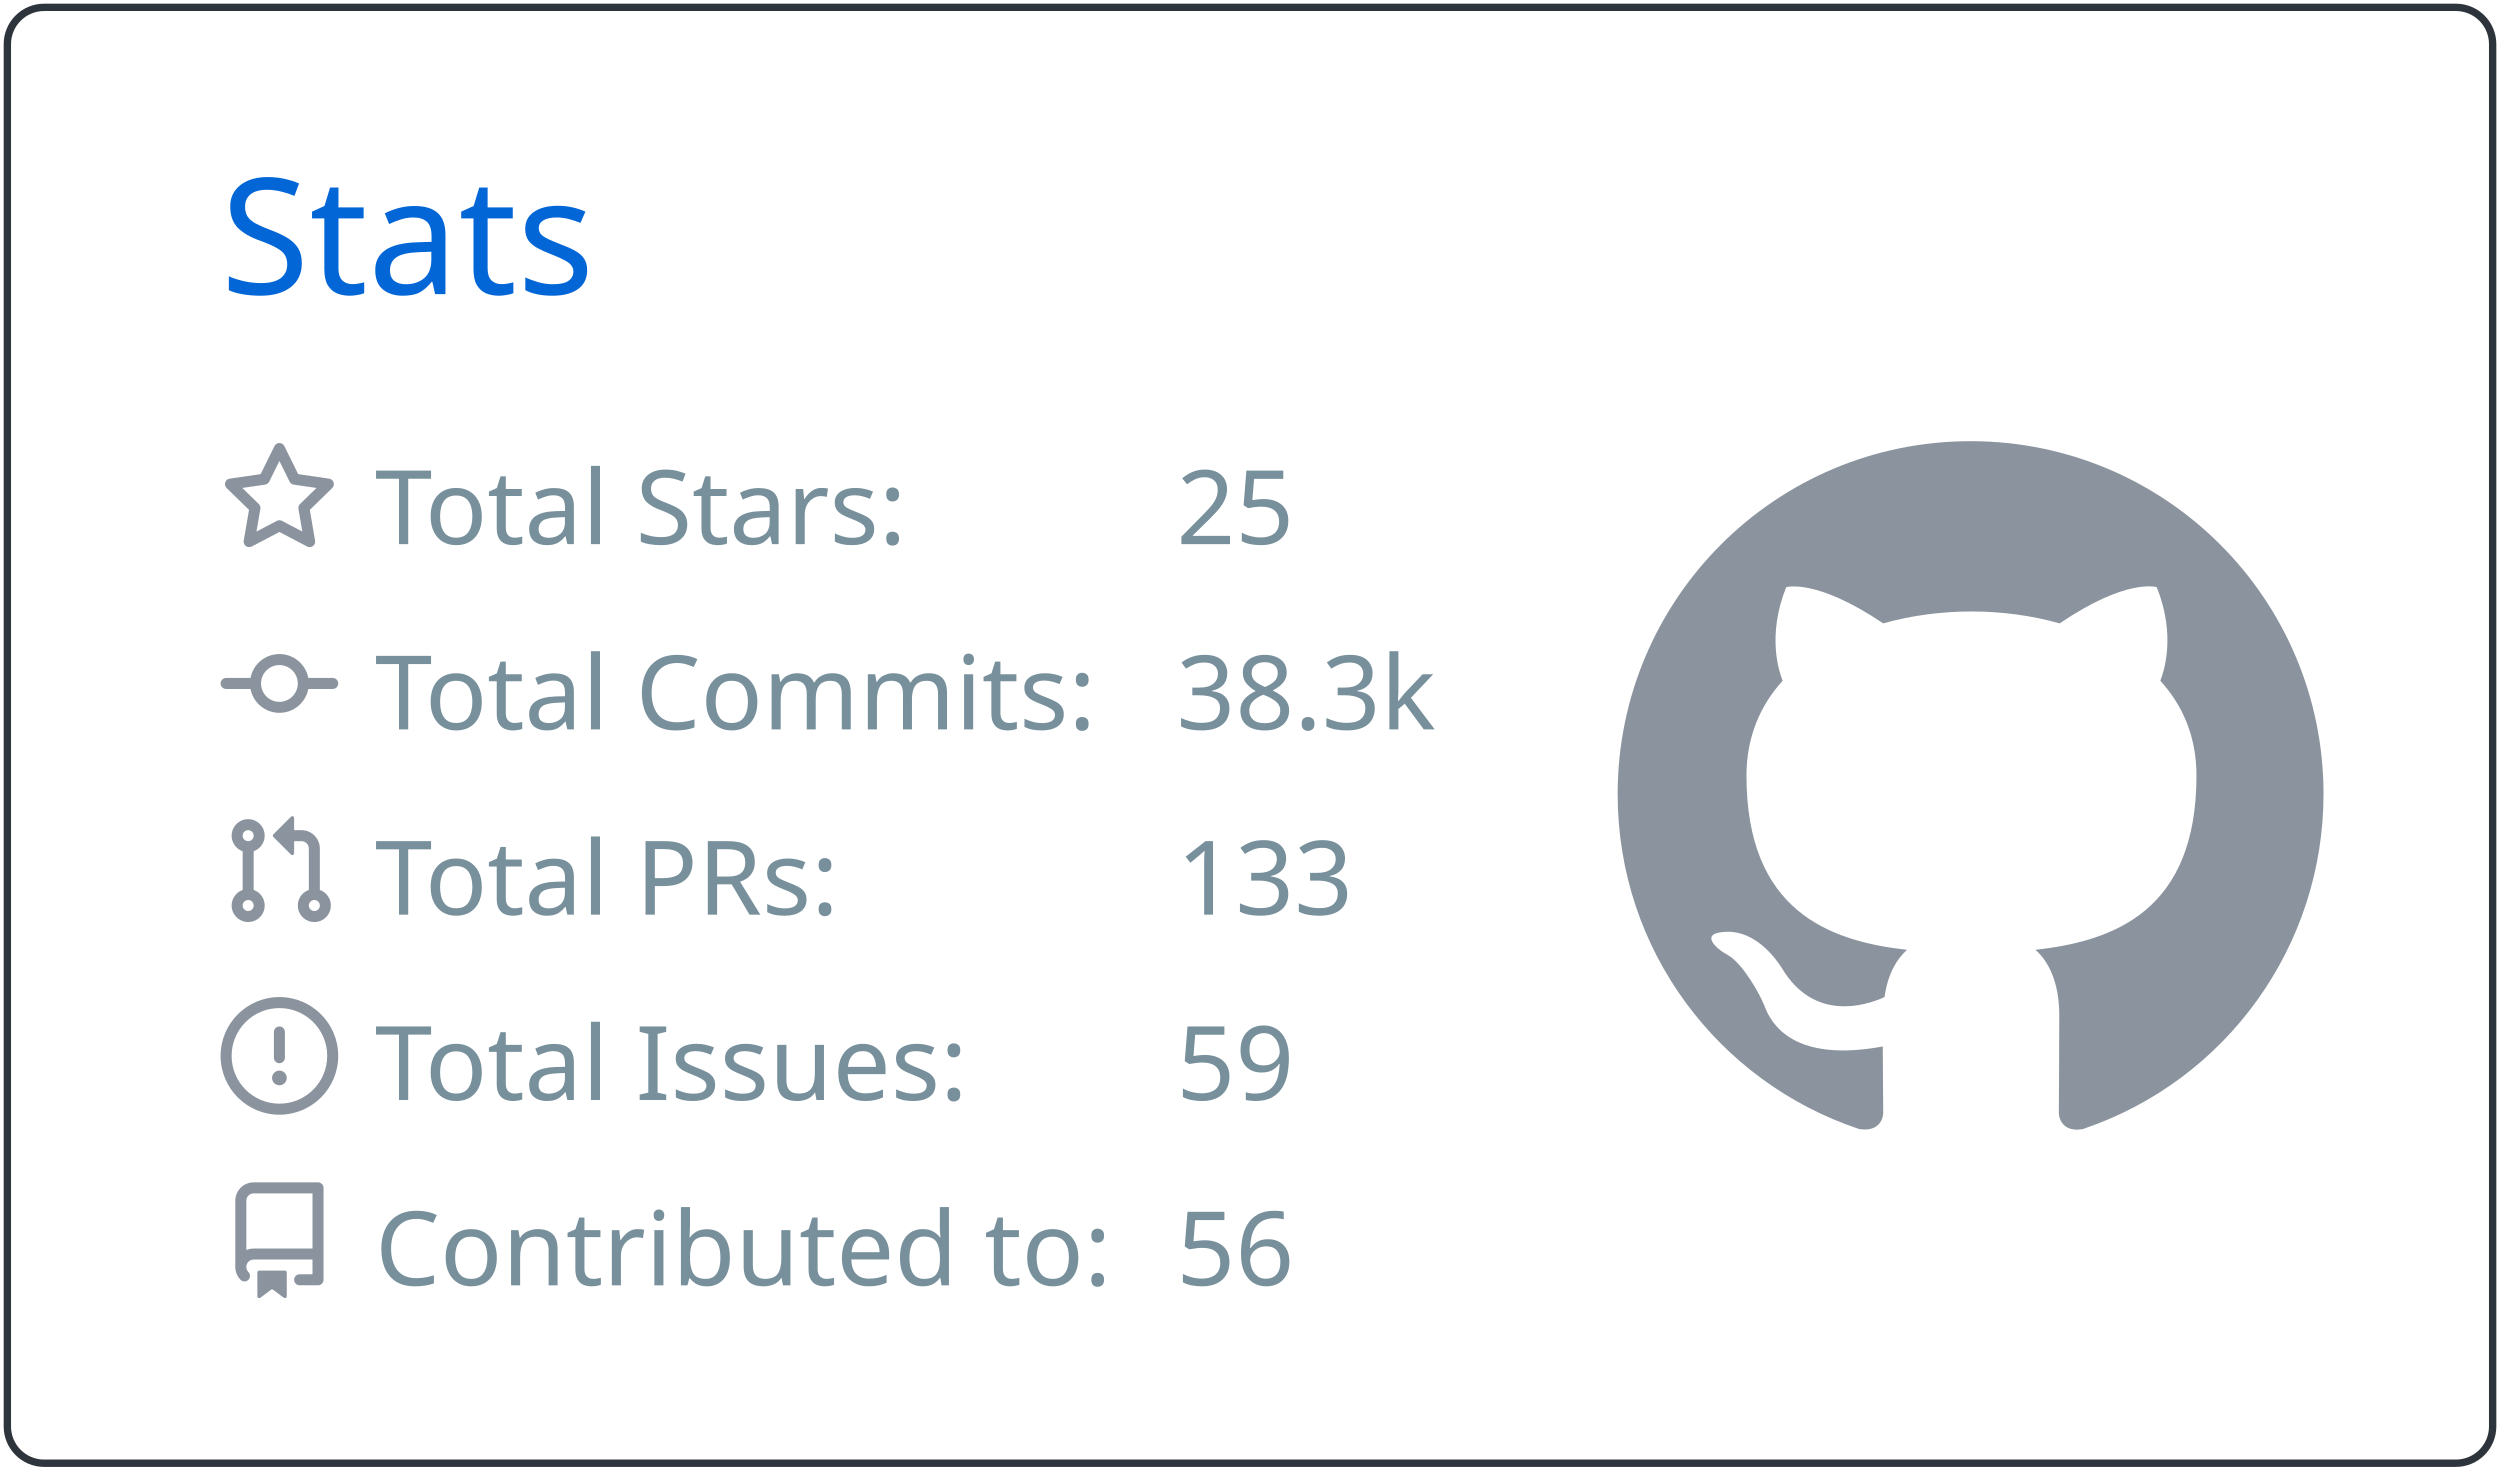
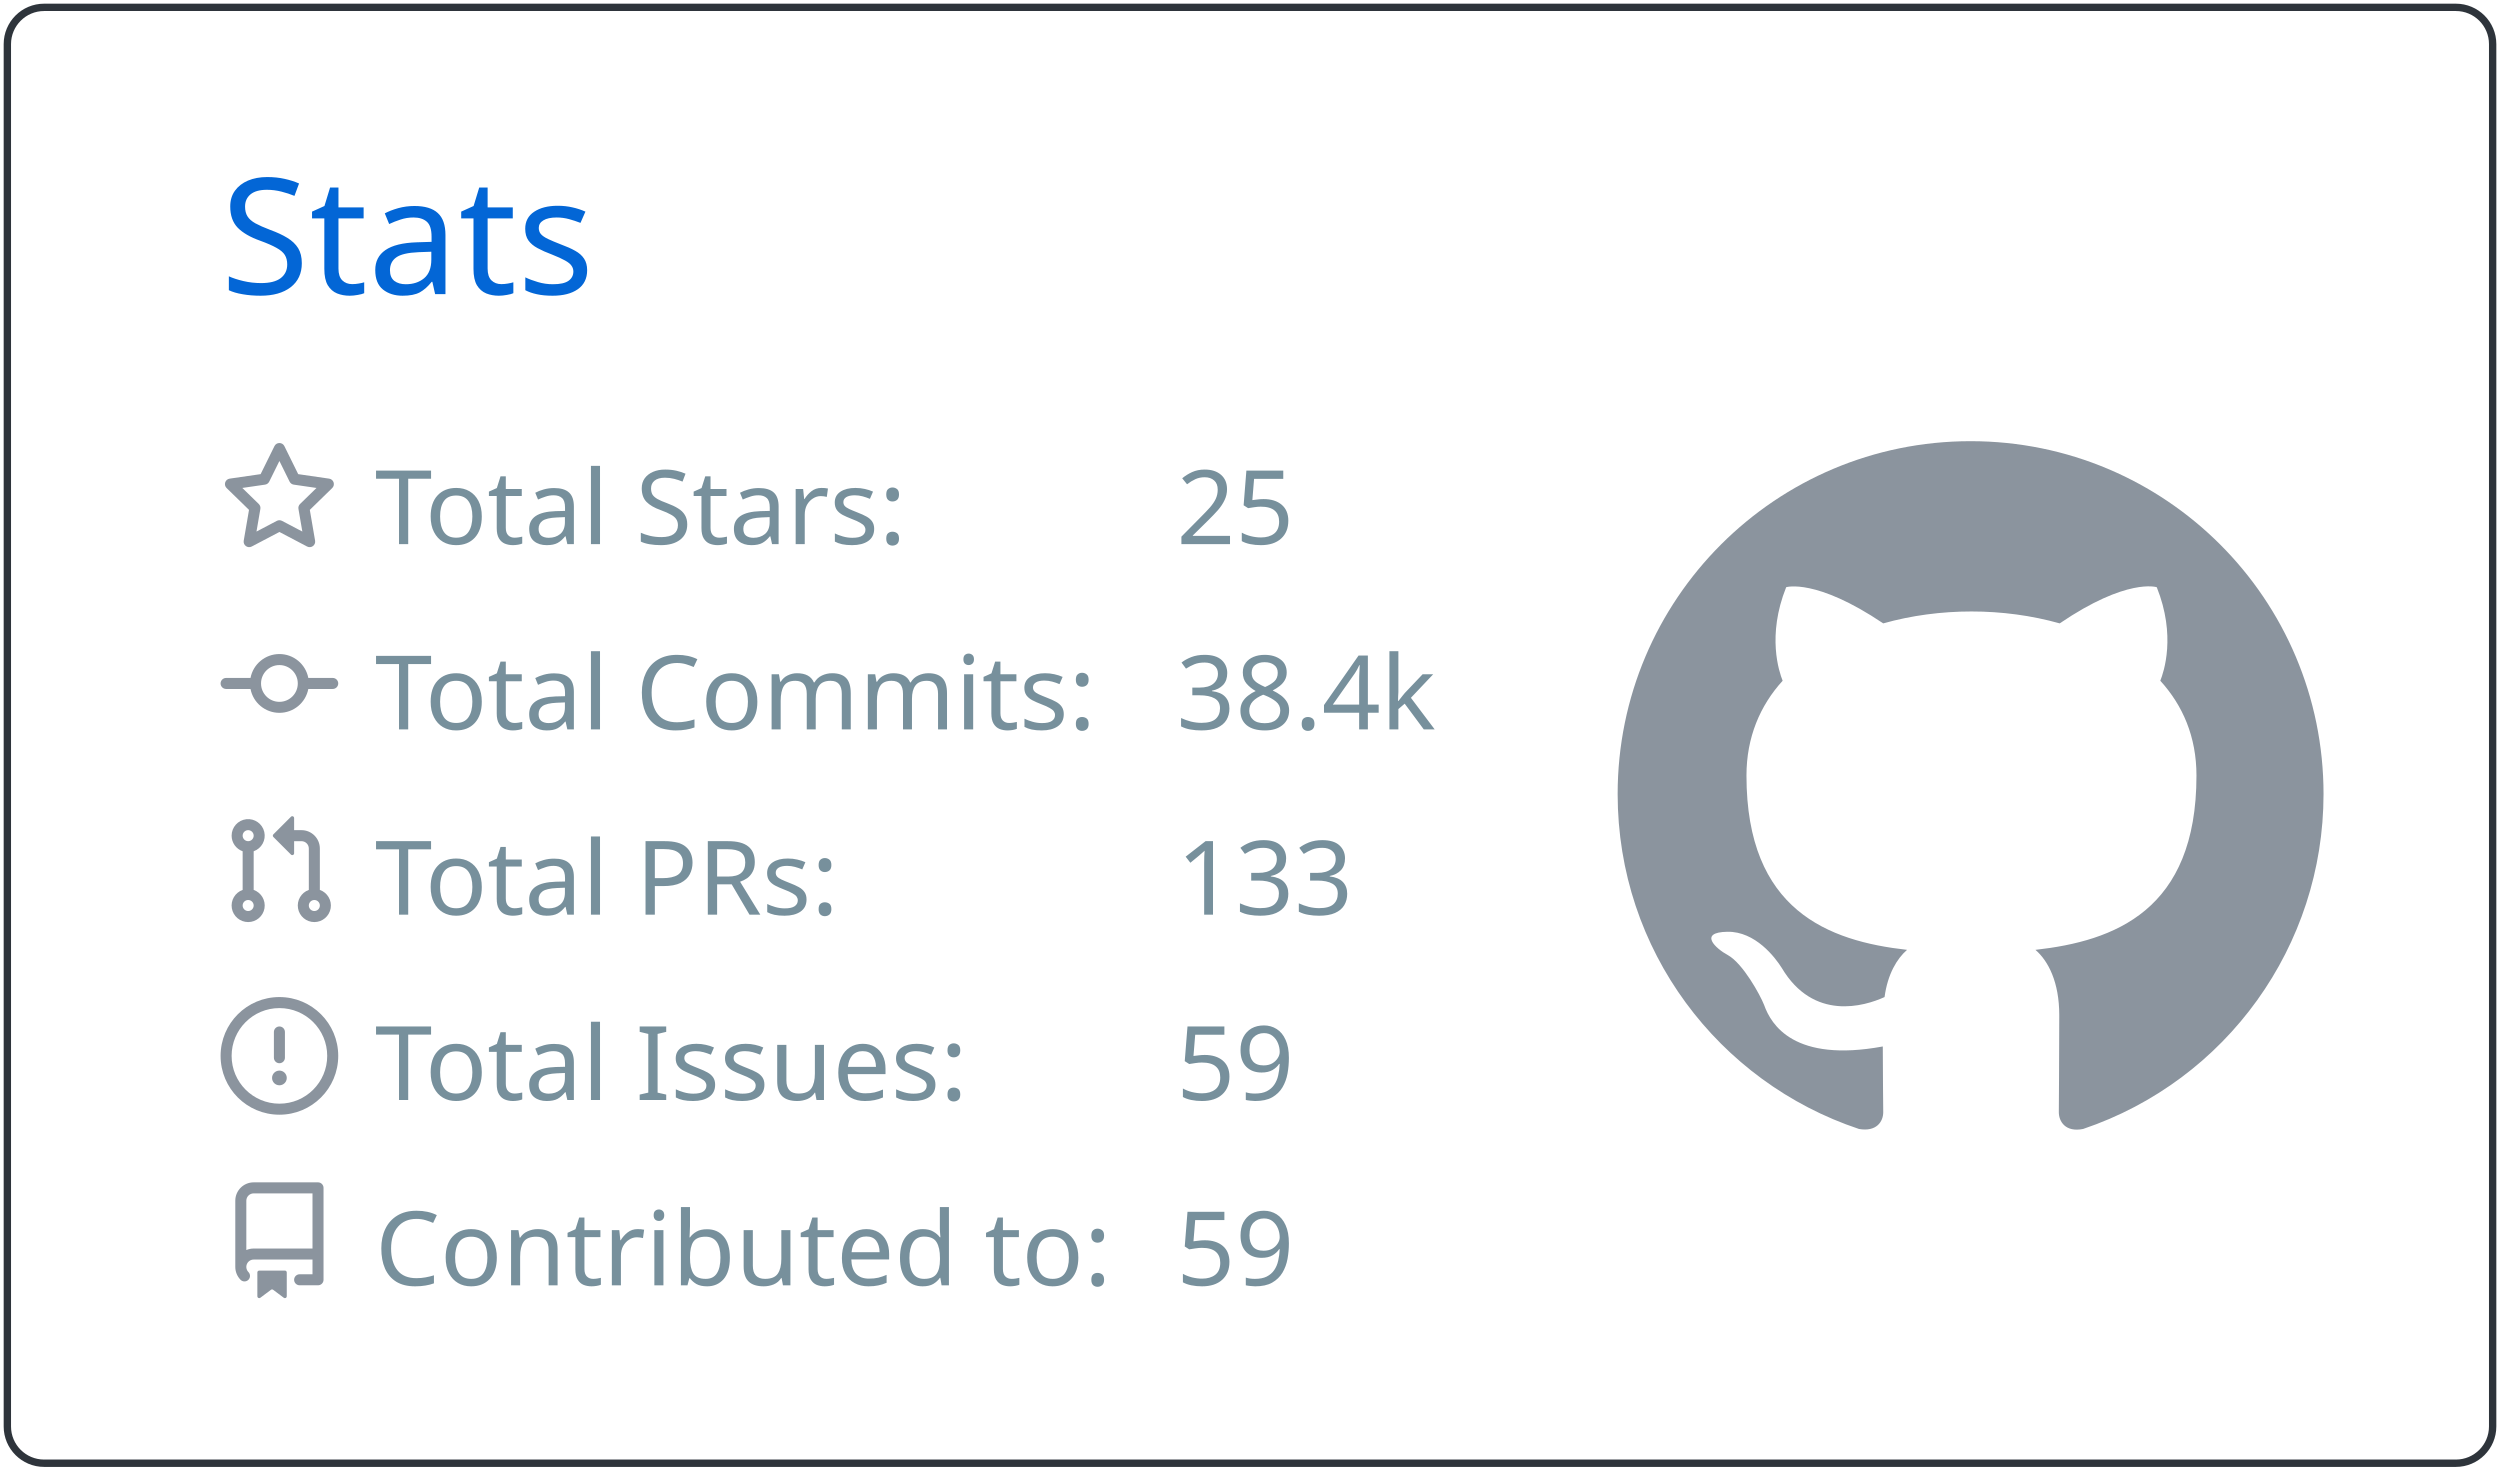
<svg xmlns="http://www.w3.org/2000/svg" width="340" height="200" viewBox="0 0 340 200">
  <style>* {
          font-family: 'Segoe UI', Ubuntu, "Helvetica Neue", Sans-Serif
        }</style>
  <g class="gpsc-root">
    <rect x="1" y="1" rx="5" ry="5" height="99%" width="99.412%" stroke="#2e343b" stroke-width="1" fill="#ffffff00" stroke-opacity="1" />
    <text x="30" y="40" class="gpsc-item" style="--gpsc-i: 0; font-size: 22px; fill: #0366d6;">Stats</text>
    <g transform="translate(0,40)">
      <g transform="translate(30,20)">
        <g class="gpsc-item" style="--gpsc-i: 0;">
          <g transform="translate(0,0)" width="14" height="14" fill="#8b949e">
            <path fill-rule="evenodd" d="M8 .25a.75.75 0 01.673.418l1.882 3.815 4.21.612a.75.75 0 01.416 1.279l-3.046 2.97.719 4.192a.75.75 0 01-1.088.791L8 12.347l-3.766 1.98a.75.75 0 01-1.088-.79l.72-4.194L.818 6.374a.75.75 0 01.416-1.28l4.21-.611L7.327.668A.75.75 0 018 .25zm0 2.445L6.615 5.5a.75.75 0 01-.564.41l-3.097.45 2.24 2.184a.75.75 0 01.216.664l-.528 3.084 2.769-1.456a.75.75 0 01.698 0l2.77 1.456-.53-3.084a.75.75 0 01.216-.664l2.24-2.183-3.096-.45a.75.75 0 01-.564-.41L8 2.694v.001z" />
          </g>
        </g>
        <g class="gpsc-item" style="--gpsc-i: 1;">
          <g transform="translate(0,25.2)" width="14" height="14" fill="#8b949e">
            <path fill-rule="evenodd" d="M10.5 7.75a2.5 2.5 0 11-5 0 2.5 2.5 0 015 0zm1.43.75a4.002 4.002 0 01-7.86 0H.75a.75.75 0 110-1.5h3.32a4.001 4.001 0 017.86 0h3.32a.75.75 0 110 1.5h-3.32z" />
          </g>
        </g>
        <g class="gpsc-item" style="--gpsc-i: 2;">
          <g transform="translate(0,50.4)" width="14" height="14" fill="#8b949e">
            <path fill-rule="evenodd" d="M7.177 3.073L9.573.677A.25.25 0 0110 .854v4.792a.25.25 0 01-.427.177L7.177 3.427a.25.25 0 010-.354zM3.75 2.5a.75.75 0 100 1.5.75.75 0 000-1.5zm-2.25.75a2.25 2.25 0 113 2.122v5.256a2.251 2.251 0 11-1.5 0V5.372A2.25 2.25 0 011.5 3.25zM11 2.5h-1V4h1a1 1 0 011 1v5.628a2.251 2.251 0 101.5 0V5A2.5 2.5 0 0011 2.5zm1 10.25a.75.75 0 111.5 0 .75.75 0 01-1.5 0zM3.75 12a.75.75 0 100 1.5.75.75 0 000-1.5z" />
          </g>
        </g>
        <g class="gpsc-item" style="--gpsc-i: 3;">
          <g transform="translate(0,75.6)" width="14" height="14" fill="#8b949e">
            <path fill-rule="evenodd" d="M8 1.5a6.5 6.5 0 100 13 6.5 6.5 0 000-13zM0 8a8 8 0 1116 0A8 8 0 010 8zm9 3a1 1 0 11-2 0 1 1 0 012 0zm-.25-6.25a.75.75 0 00-1.5 0v3.5a.75.75 0 001.5 0v-3.5z" />
          </g>
        </g>
        <g class="gpsc-item" style="--gpsc-i: 4;">
          <g transform="translate(0,100.8)" width="14" height="14" fill="#8b949e">
            <path fill-rule="evenodd" d="M2 2.5A2.5 2.5 0 014.5 0h8.75a.75.75 0 01.75.75v12.5a.75.75 0 01-.75.75h-2.5a.75.75 0 110-1.5h1.75v-2h-8a1 1 0 00-.714 1.7.75.75 0 01-1.072 1.05A2.495 2.495 0 012 11.5v-9zm10.5-1V9h-8c-.356 0-.694.074-1 .208V2.5a1 1 0 011-1h8zM5 12.25v3.25a.25.25 0 00.4.2l1.45-1.087a.25.25 0 01.3 0L8.6 15.7a.25.25 0 00.4-.2v-3.25a.25.25 0 00-.25-.25h-3.5a.25.25 0 00-.25.25z" />
          </g>
        </g>
        <text x="21" y="14" class="gpsc-item" style="--gpsc-i: 0; fill: #77909c; font-size: 14px;">Total Stars:</text>
        <text x="21" y="39.2" class="gpsc-item" style="--gpsc-i: 1; fill: #77909c; font-size: 14px;">Total Commits:</text>
        <text x="21" y="64.4" class="gpsc-item" style="--gpsc-i: 2; fill: #77909c; font-size: 14px;">Total PRs:</text>
        <text x="21" y="89.6" class="gpsc-item" style="--gpsc-i: 3; fill: #77909c; font-size: 14px;">Total Issues:</text>
        <text x="21" y="114.8" class="gpsc-item" style="--gpsc-i: 4; fill: #77909c; font-size: 14px;">Contributed to:</text>
        <text x="130" y="14" class="gpsc-item" style="--gpsc-i: 0; fill: #77909c; font-size: 14px;">25</text>
-         <text x="130" y="39.2" class="gpsc-item" style="--gpsc-i: 1; fill: #77909c; font-size: 14px;">38.3k</text>
+         <text x="130" y="39.2" class="gpsc-item" style="--gpsc-i: 1; fill: #77909c; font-size: 14px;">38.4k</text>
        <text x="130" y="64.4" class="gpsc-item" style="--gpsc-i: 2; fill: #77909c; font-size: 14px;">133</text>
        <text x="130" y="89.6" class="gpsc-item" style="--gpsc-i: 3; fill: #77909c; font-size: 14px;">59</text>
-         <text x="130" y="114.8" class="gpsc-item" style="--gpsc-i: 4; fill: #77909c; font-size: 14px;">56</text>
+         <text x="130" y="114.8" class="gpsc-item" style="--gpsc-i: 4; fill: #77909c; font-size: 14px;">59</text>
      </g>
      <g transform="translate(220,20)">
        <g transform="scale(6)" style="fill: #8b949e;">
          <path fill-rule="evenodd" d="M8 0C3.58 0 0 3.58 0 8c0 3.54 2.29 6.53 5.47 7.59.4.07.55-.17.55-.38 0-.19-.01-.82-.01-1.49-2.01.37-2.53-.49-2.69-.94-.09-.23-.48-.94-.82-1.13-.28-.15-.68-.52-.01-.53.63-.01 1.08.58 1.23.82.72 1.21 1.87.87 2.33.66.07-.52.28-.87.51-1.07-1.78-.2-3.64-.89-3.64-3.95 0-.87.31-1.59.82-2.15-.08-.2-.36-1.02.08-2.12 0 0 .67-.21 2.2.82.64-.18 1.32-.27 2-.27.68 0 1.36.09 2 .27 1.53-1.04 2.2-.82 2.2-.82.44 1.1.16 1.92.08 2.12.51.56.82 1.27.82 2.15 0 3.07-1.87 3.75-3.65 3.95.29.25.54.73.54 1.48 0 1.07-.01 1.93-.01 2.2 0 .21.15.46.55.38A8.013 8.013 0 0016 8c0-4.42-3.58-8-8-8z" />
        </g>
      </g>
    </g>
  </g>
</svg>
